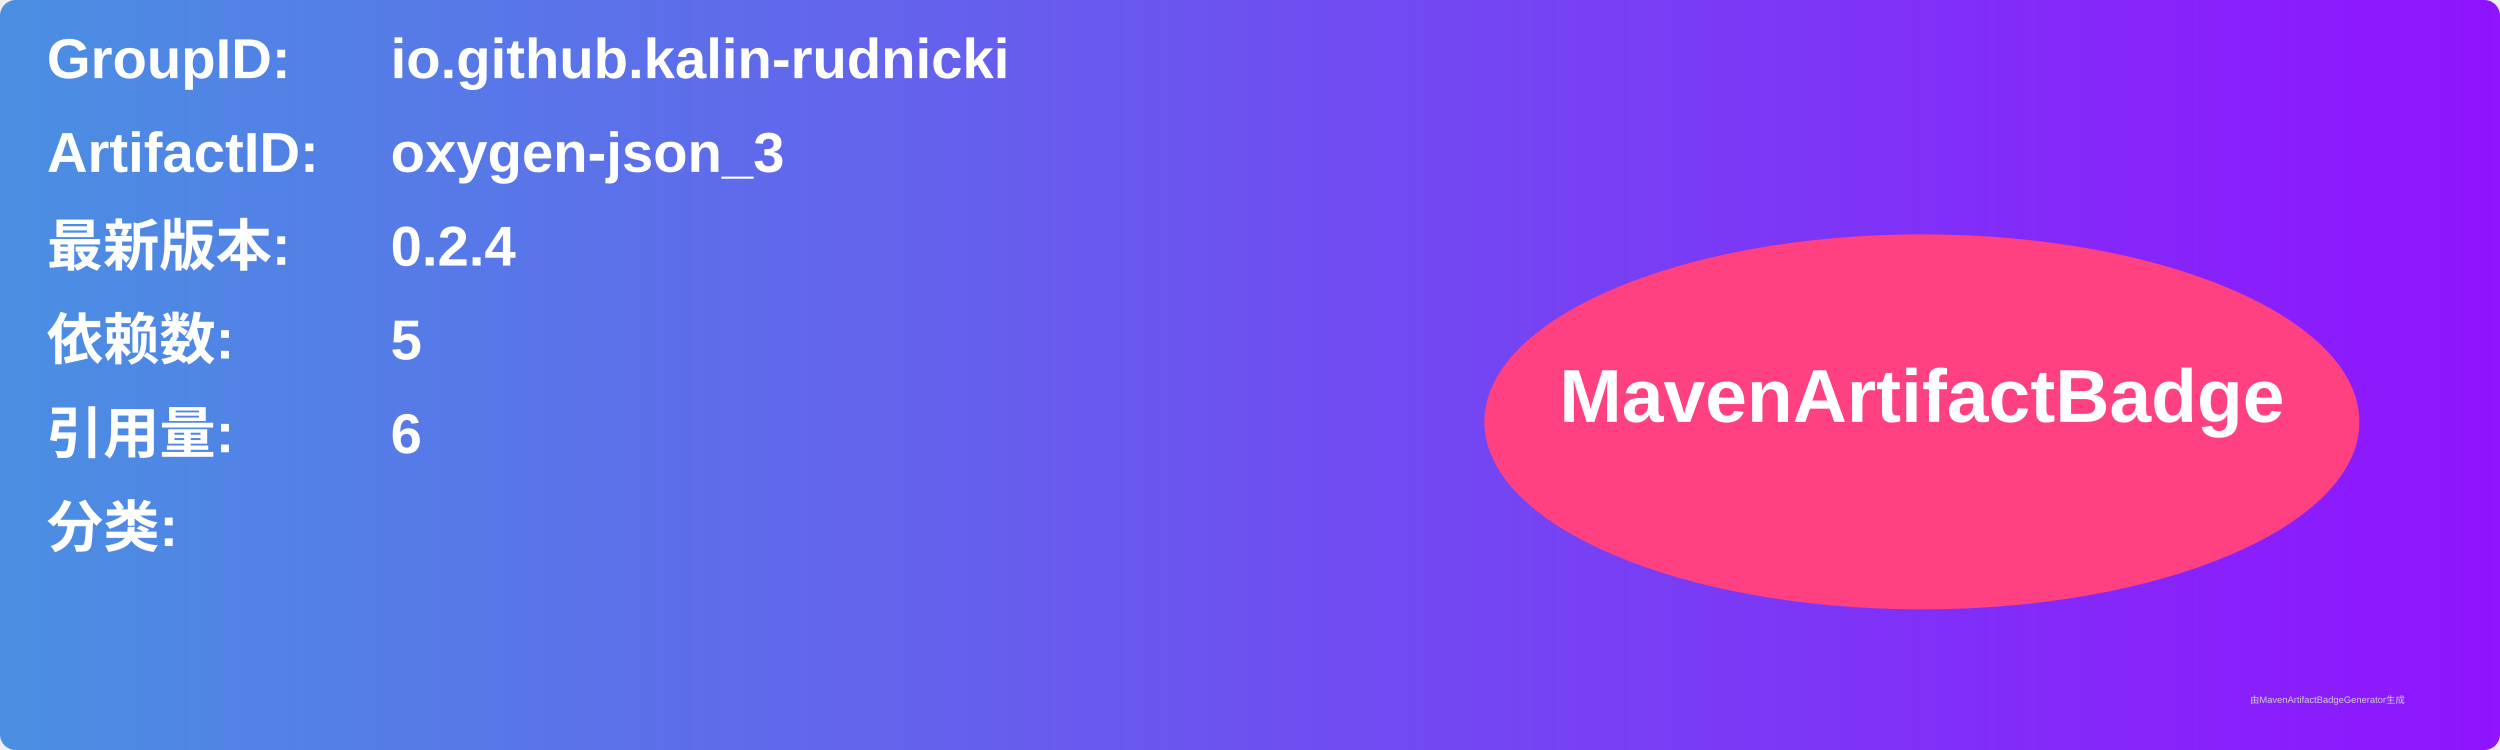
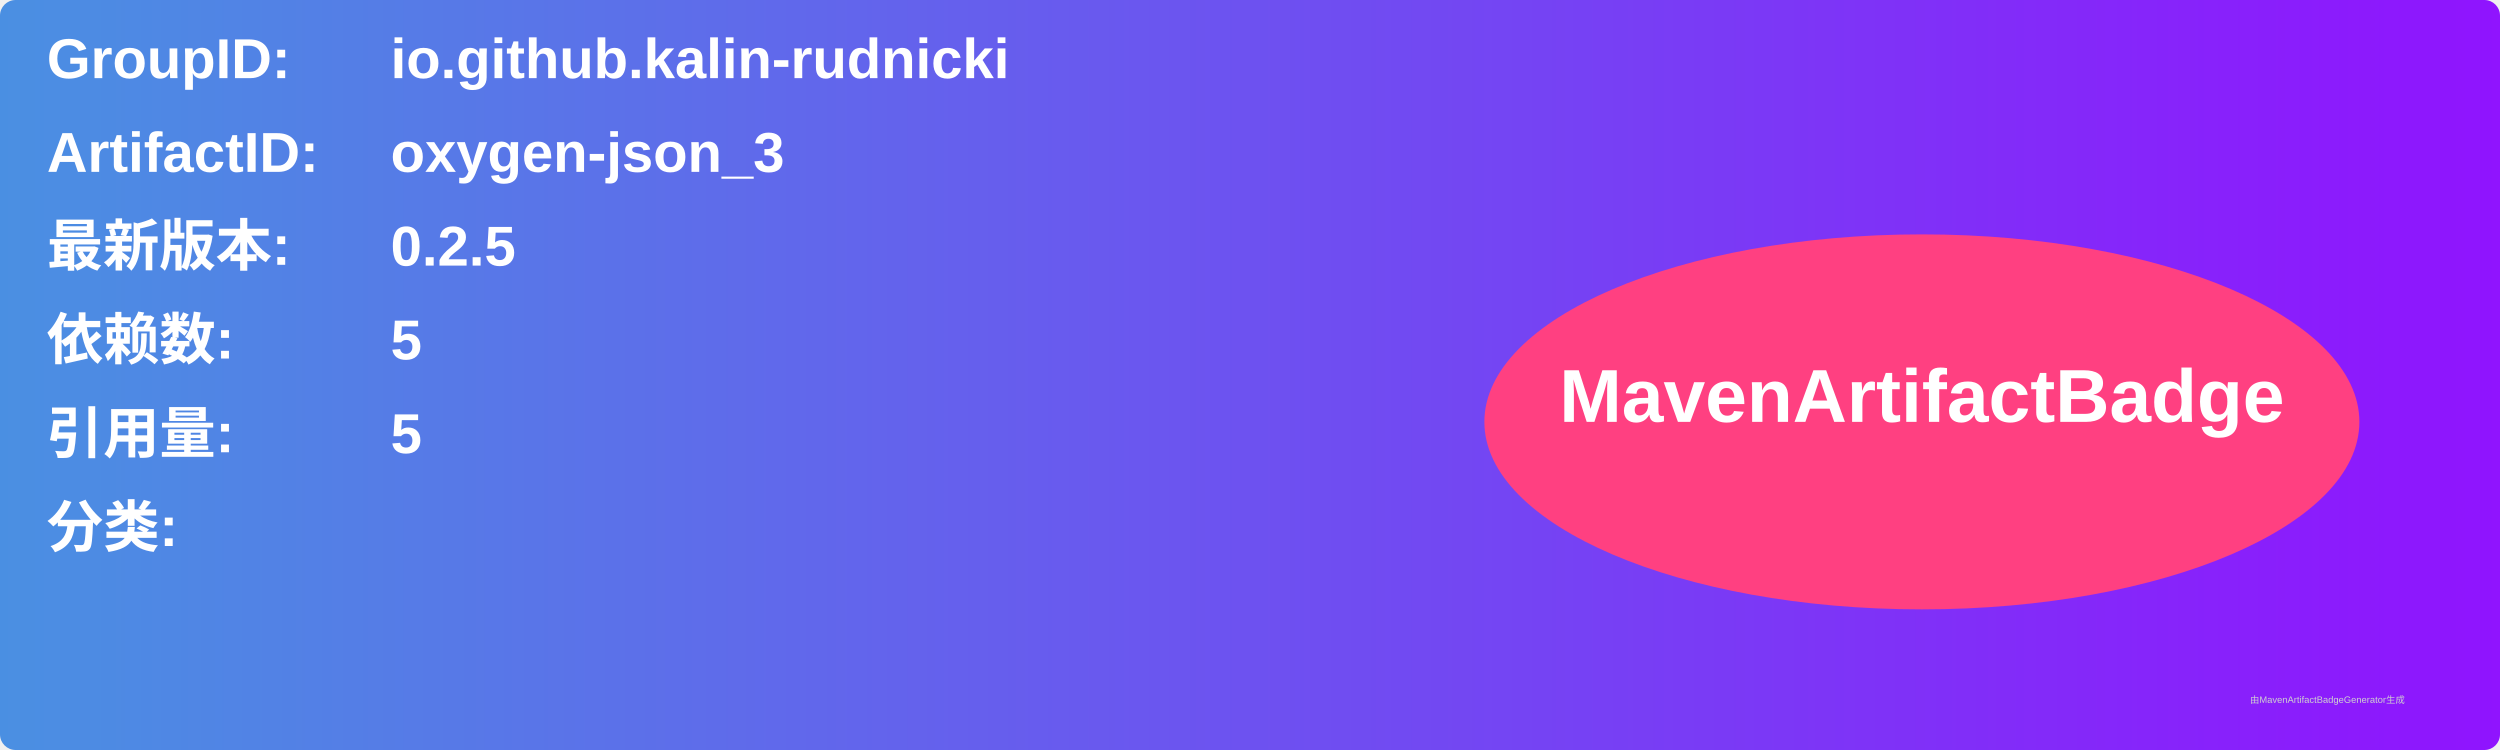
<svg xmlns="http://www.w3.org/2000/svg" width="800" height="240" viewBox="0 0 800 240">
  <linearGradient id="grad" x1="0%" y1="0%" x2="100%" y2="0%">
    <stop offset="0%" stop-color="#4a90e2" />
    <stop offset="100%" stop-color="#9013fe" />
  </linearGradient>
  <rect width="100%" height="100%" rx="5" ry="5" fill="url(#grad)" />
  <g transform="translate(15, 15)">
    <text x="0" y="10" font-family="Arial" font-size="18" fill="white" font-weight="bold" width="260">GroupID:</text>
    <text x="110" y="10" font-family="Arial" font-size="18" fill="white" font-weight="bold" width="460">io.github.kalin-rudnicki</text>
    <text x="0" y="40" font-family="Arial" font-size="18" fill="white" font-weight="bold" width="260">ArtifactID:</text>
    <text x="110" y="40" font-family="Arial" font-size="18" fill="white" font-weight="bold" width="460">oxygen-json_3</text>
    <text x="0" y="70" font-family="Arial" font-size="18" fill="white" font-weight="bold">最新版本:</text>
    <text x="110" y="70" font-family="Arial" font-size="18" fill="white" font-weight="bold">
-       <tspan font-weight="bold">0.2.4</tspan>
+       <tspan font-weight="bold">0.2.5</tspan>
    </text>
    <text x="0" y="100" font-family="Arial" font-size="18" fill="white" font-weight="bold">依赖数: </text>
    <text x="110" y="100" font-family="Arial" font-size="18" fill="white">
      <tspan font-weight="bold">5</tspan>
    </text>
    <text x="0" y="130" font-family="Arial" font-size="18" fill="white" font-weight="bold">引用量: </text>
    <text x="110" y="130" font-family="Arial" font-size="18" fill="white">
-       <tspan font-weight="bold">6</tspan>
+       <tspan font-weight="bold">5</tspan>
    </text>
    <text x="0" y="160" font-family="Arial" font-size="18" fill="white" font-weight="bold">分类:</text>
    <text x="10" y="190" font-family="Arial" font-size="10" fill="white">
      <tspan font-weight="bold" />
    </text>
    <ellipse cx="600" cy="120" rx="140" ry="60" fill="#ff4081" />
    <text x="600" y="120" text-anchor="middle" font-family="Arial" font-size="24" fill="white" font-weight="bold">MavenArtifactBadge</text>
  </g>
  <text x="720" y="225" font-family="Arial" font-size="3" fill="#d0d0d0">由MavenArtifactBadgeGenerator生成</text>
</svg>
